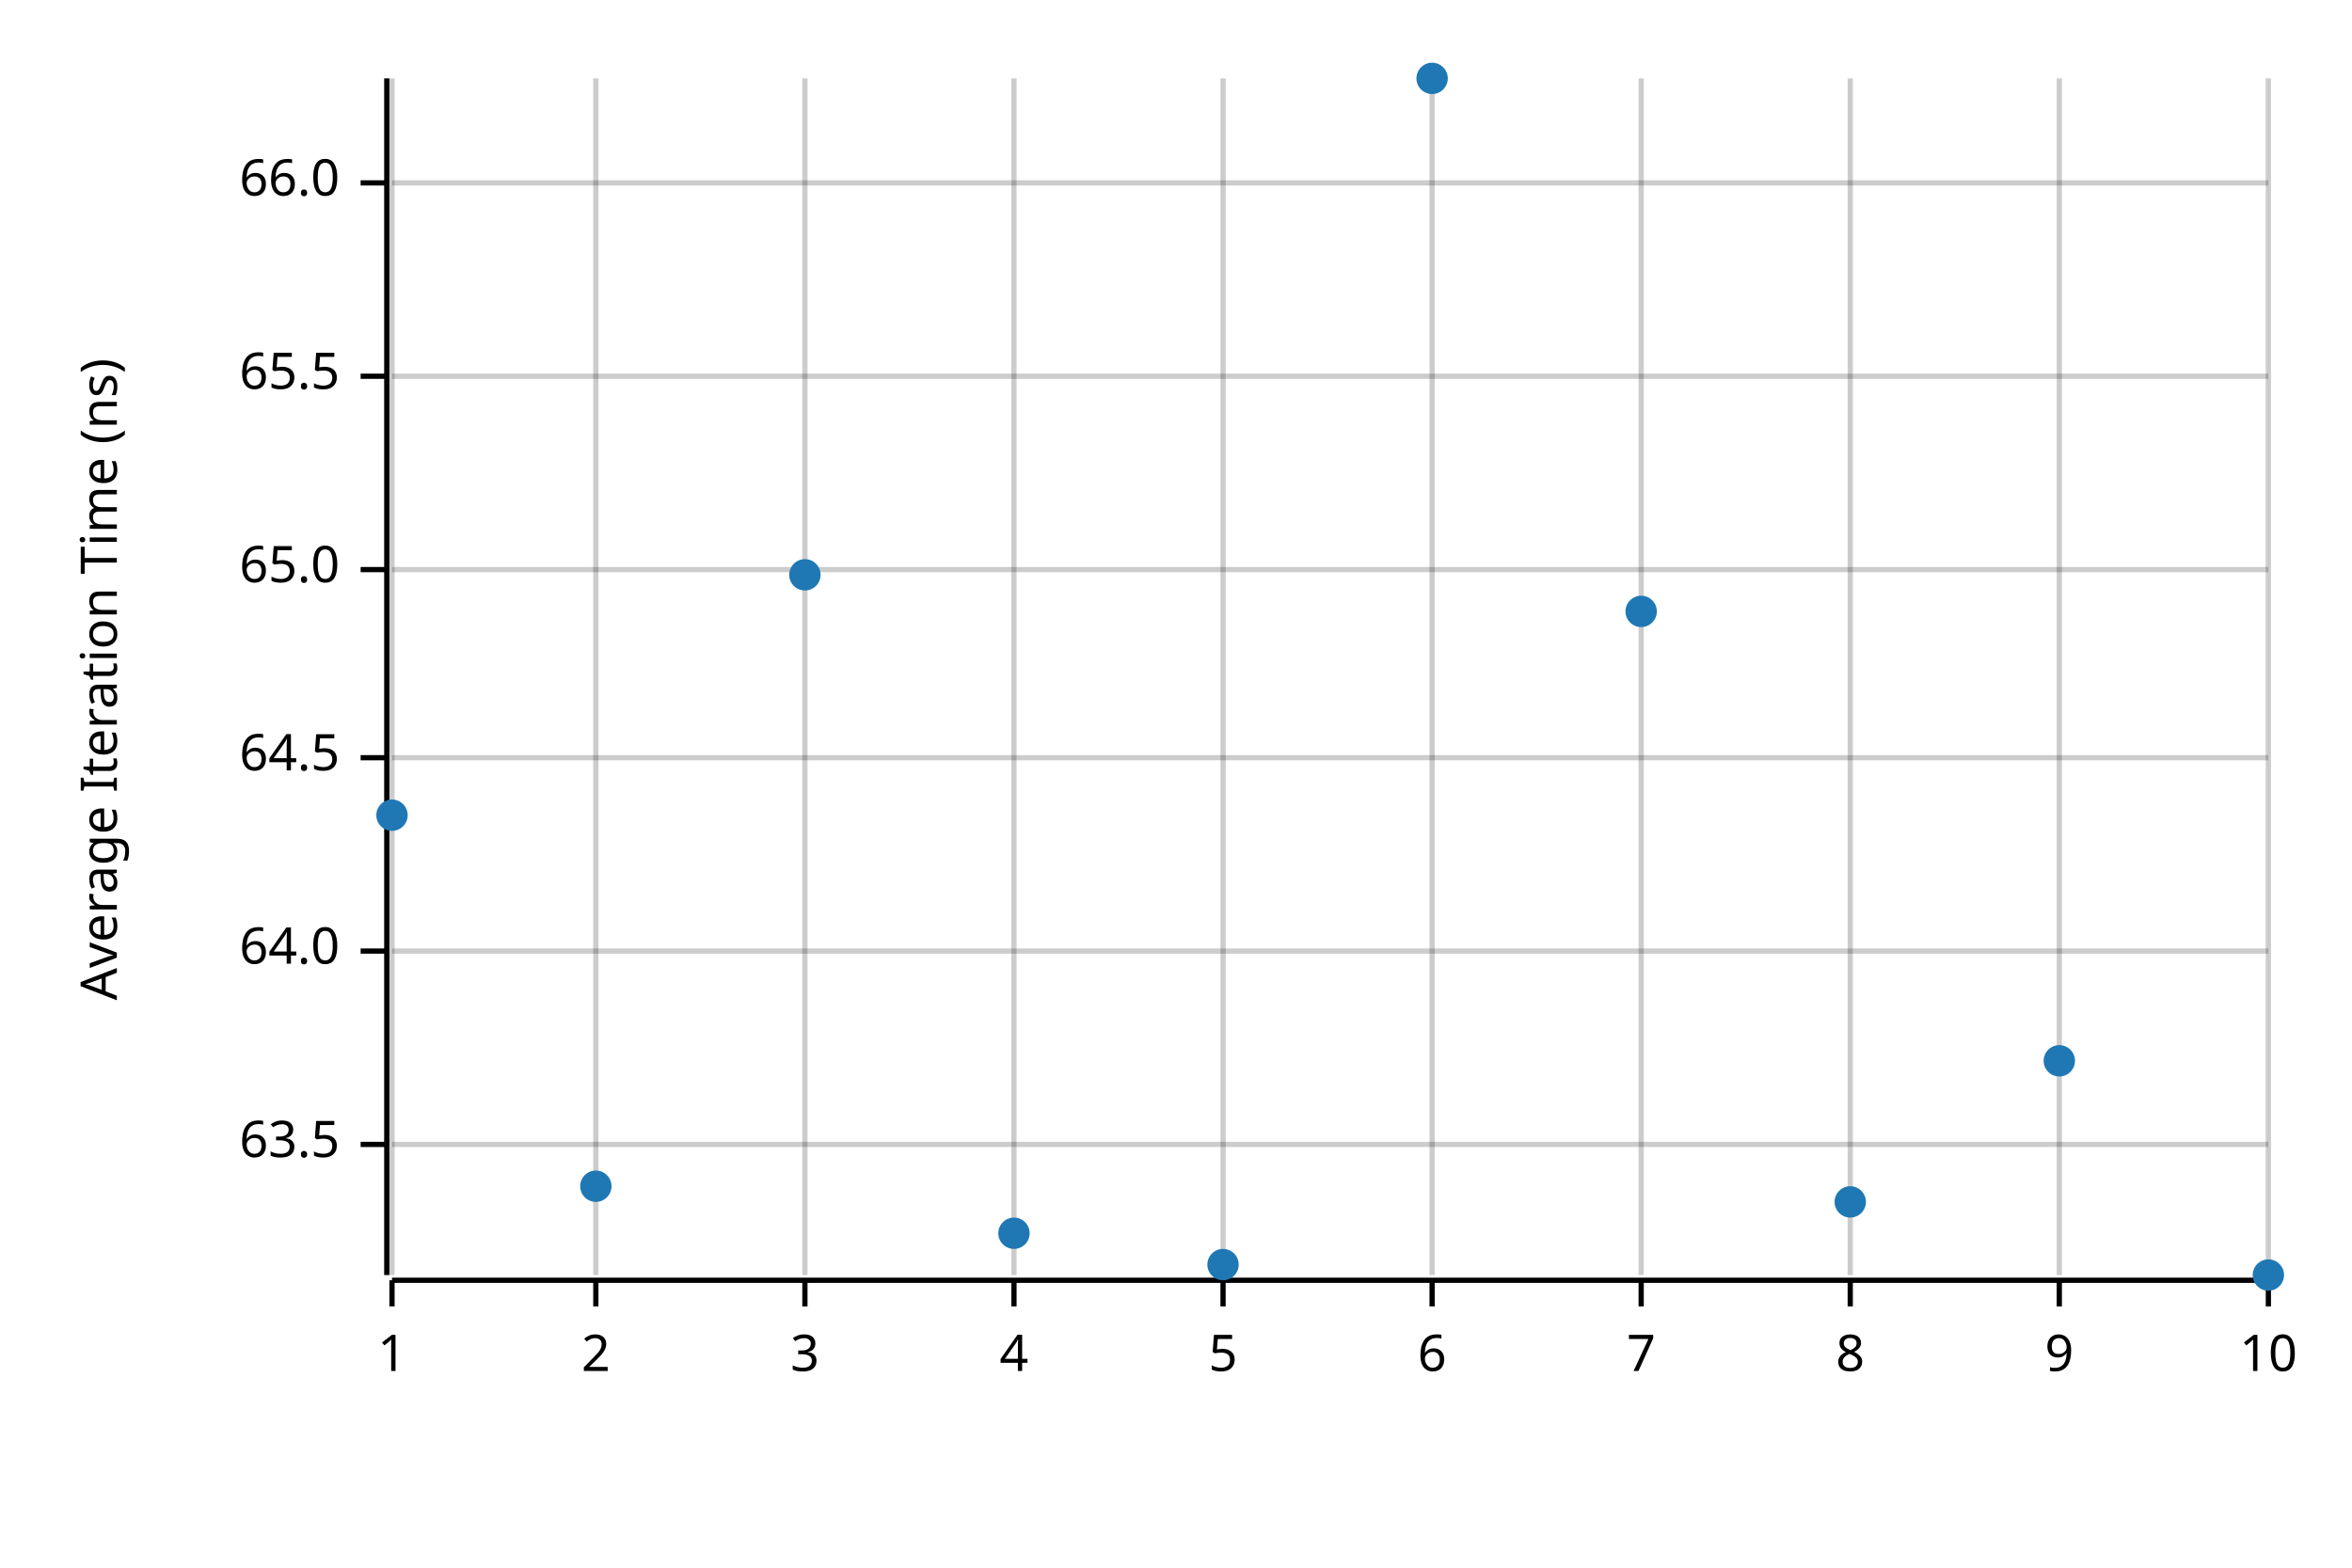
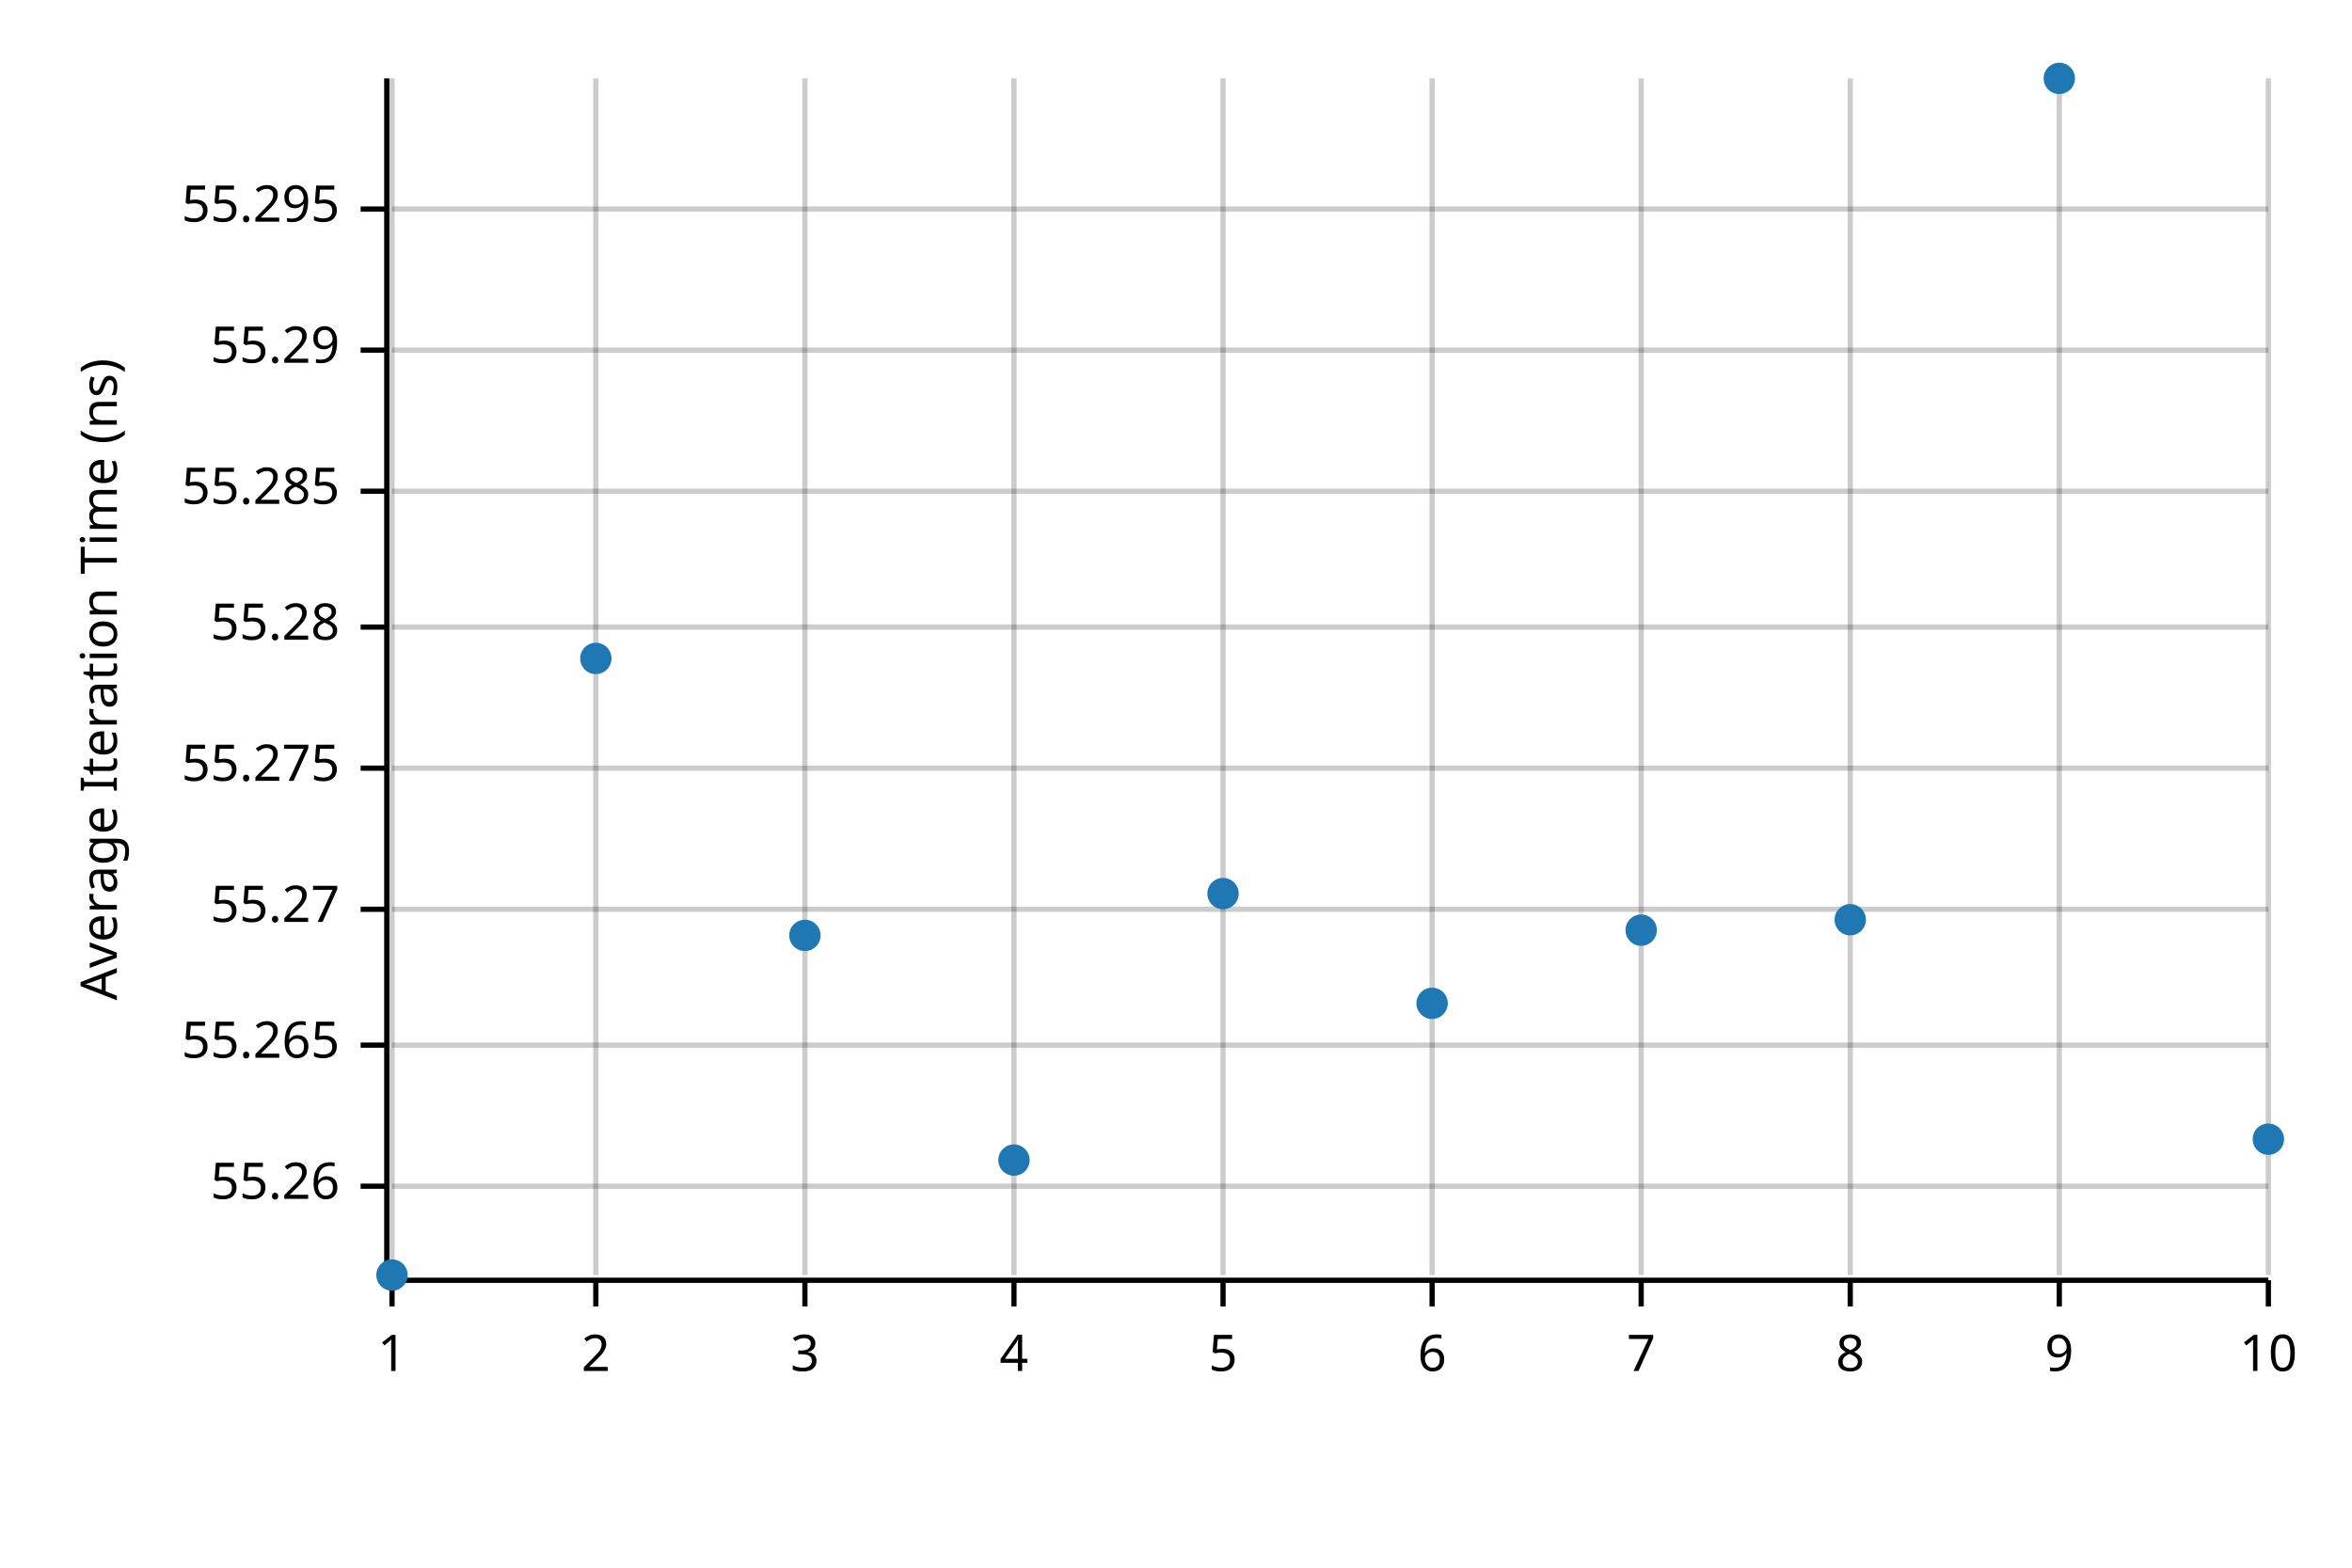
<svg xmlns="http://www.w3.org/2000/svg" width="450" height="300" viewBox="0 0 450 300">
  <text x="15" y="130" dy="0.76em" text-anchor="middle" font-family="sans-serif" font-size="9.677" opacity="1" fill="#000000" transform="rotate(270, 15, 130)">
Average Iteration Time (ns)
</text>
  <line opacity="0.2" stroke="#000000" stroke-width="1" x1="75" y1="244" x2="75" y2="15" />
  <line opacity="0.2" stroke="#000000" stroke-width="1" x1="114" y1="244" x2="114" y2="15" />
  <line opacity="0.2" stroke="#000000" stroke-width="1" x1="154" y1="244" x2="154" y2="15" />
  <line opacity="0.2" stroke="#000000" stroke-width="1" x1="194" y1="244" x2="194" y2="15" />
  <line opacity="0.2" stroke="#000000" stroke-width="1" x1="234" y1="244" x2="234" y2="15" />
  <line opacity="0.2" stroke="#000000" stroke-width="1" x1="274" y1="244" x2="274" y2="15" />
  <line opacity="0.2" stroke="#000000" stroke-width="1" x1="314" y1="244" x2="314" y2="15" />
  <line opacity="0.2" stroke="#000000" stroke-width="1" x1="354" y1="244" x2="354" y2="15" />
  <line opacity="0.2" stroke="#000000" stroke-width="1" x1="394" y1="244" x2="394" y2="15" />
  <line opacity="0.2" stroke="#000000" stroke-width="1" x1="434" y1="244" x2="434" y2="15" />
-   <line opacity="0.2" stroke="#000000" stroke-width="1" x1="75" y1="219" x2="434" y2="219" />
-   <line opacity="0.2" stroke="#000000" stroke-width="1" x1="75" y1="182" x2="434" y2="182" />
-   <line opacity="0.2" stroke="#000000" stroke-width="1" x1="75" y1="145" x2="434" y2="145" />
-   <line opacity="0.2" stroke="#000000" stroke-width="1" x1="75" y1="109" x2="434" y2="109" />
-   <line opacity="0.2" stroke="#000000" stroke-width="1" x1="75" y1="72" x2="434" y2="72" />
-   <line opacity="0.2" stroke="#000000" stroke-width="1" x1="75" y1="35" x2="434" y2="35" />
+   <line opacity="0.2" stroke="#000000" stroke-width="1" x1="75" y1="227" x2="434" y2="227" />
+   <line opacity="0.2" stroke="#000000" stroke-width="1" x1="75" y1="200" x2="434" y2="200" />
+   <line opacity="0.2" stroke="#000000" stroke-width="1" x1="75" y1="174" x2="434" y2="174" />
+   <line opacity="0.2" stroke="#000000" stroke-width="1" x1="75" y1="147" x2="434" y2="147" />
+   <line opacity="0.2" stroke="#000000" stroke-width="1" x1="75" y1="120" x2="434" y2="120" />
+   <line opacity="0.2" stroke="#000000" stroke-width="1" x1="75" y1="94" x2="434" y2="94" />
+   <line opacity="0.2" stroke="#000000" stroke-width="1" x1="75" y1="67" x2="434" y2="67" />
+   <line opacity="0.2" stroke="#000000" stroke-width="1" x1="75" y1="40" x2="434" y2="40" />
  <polyline fill="none" opacity="1" stroke="#000000" stroke-width="1" points="74,15 74,244 " />
-   <text x="65" y="219" dy="0.5ex" text-anchor="end" font-family="sans-serif" font-size="9.677" opacity="1" fill="#000000">
- 63.5
+   <text x="65" y="227" dy="0.5ex" text-anchor="end" font-family="sans-serif" font-size="9.677" opacity="1" fill="#000000">
+ 55.26
</text>
-   <polyline fill="none" opacity="1" stroke="#000000" stroke-width="1" points="69,219 74,219 " />
-   <text x="65" y="182" dy="0.5ex" text-anchor="end" font-family="sans-serif" font-size="9.677" opacity="1" fill="#000000">
- 64.0
+   <polyline fill="none" opacity="1" stroke="#000000" stroke-width="1" points="69,227 74,227 " />
+   <text x="65" y="200" dy="0.5ex" text-anchor="end" font-family="sans-serif" font-size="9.677" opacity="1" fill="#000000">
+ 55.265
</text>
-   <polyline fill="none" opacity="1" stroke="#000000" stroke-width="1" points="69,182 74,182 " />
-   <text x="65" y="145" dy="0.5ex" text-anchor="end" font-family="sans-serif" font-size="9.677" opacity="1" fill="#000000">
- 64.5
+   <polyline fill="none" opacity="1" stroke="#000000" stroke-width="1" points="69,200 74,200 " />
+   <text x="65" y="174" dy="0.5ex" text-anchor="end" font-family="sans-serif" font-size="9.677" opacity="1" fill="#000000">
+ 55.27
</text>
-   <polyline fill="none" opacity="1" stroke="#000000" stroke-width="1" points="69,145 74,145 " />
-   <text x="65" y="109" dy="0.5ex" text-anchor="end" font-family="sans-serif" font-size="9.677" opacity="1" fill="#000000">
- 65.0
+   <polyline fill="none" opacity="1" stroke="#000000" stroke-width="1" points="69,174 74,174 " />
+   <text x="65" y="147" dy="0.5ex" text-anchor="end" font-family="sans-serif" font-size="9.677" opacity="1" fill="#000000">
+ 55.275
</text>
-   <polyline fill="none" opacity="1" stroke="#000000" stroke-width="1" points="69,109 74,109 " />
-   <text x="65" y="72" dy="0.5ex" text-anchor="end" font-family="sans-serif" font-size="9.677" opacity="1" fill="#000000">
- 65.5
+   <polyline fill="none" opacity="1" stroke="#000000" stroke-width="1" points="69,147 74,147 " />
+   <text x="65" y="120" dy="0.5ex" text-anchor="end" font-family="sans-serif" font-size="9.677" opacity="1" fill="#000000">
+ 55.28
</text>
-   <polyline fill="none" opacity="1" stroke="#000000" stroke-width="1" points="69,72 74,72 " />
-   <text x="65" y="35" dy="0.5ex" text-anchor="end" font-family="sans-serif" font-size="9.677" opacity="1" fill="#000000">
- 66.0
+   <polyline fill="none" opacity="1" stroke="#000000" stroke-width="1" points="69,120 74,120 " />
+   <text x="65" y="94" dy="0.5ex" text-anchor="end" font-family="sans-serif" font-size="9.677" opacity="1" fill="#000000">
+ 55.285
</text>
-   <polyline fill="none" opacity="1" stroke="#000000" stroke-width="1" points="69,35 74,35 " />
+   <polyline fill="none" opacity="1" stroke="#000000" stroke-width="1" points="69,94 74,94 " />
+   <text x="65" y="67" dy="0.5ex" text-anchor="end" font-family="sans-serif" font-size="9.677" opacity="1" fill="#000000">
+ 55.29
+ </text>
+   <polyline fill="none" opacity="1" stroke="#000000" stroke-width="1" points="69,67 74,67 " />
+   <text x="65" y="40" dy="0.5ex" text-anchor="end" font-family="sans-serif" font-size="9.677" opacity="1" fill="#000000">
+ 55.295
+ </text>
+   <polyline fill="none" opacity="1" stroke="#000000" stroke-width="1" points="69,40 74,40 " />
  <polyline fill="none" opacity="1" stroke="#000000" stroke-width="1" points="75,245 434,245 " />
  <text x="75" y="255" dy="0.76em" text-anchor="middle" font-family="sans-serif" font-size="9.677" opacity="1" fill="#000000">
1
</text>
  <polyline fill="none" opacity="1" stroke="#000000" stroke-width="1" points="75,245 75,250 " />
  <text x="114" y="255" dy="0.76em" text-anchor="middle" font-family="sans-serif" font-size="9.677" opacity="1" fill="#000000">
2
</text>
  <polyline fill="none" opacity="1" stroke="#000000" stroke-width="1" points="114,245 114,250 " />
  <text x="154" y="255" dy="0.76em" text-anchor="middle" font-family="sans-serif" font-size="9.677" opacity="1" fill="#000000">
3
</text>
  <polyline fill="none" opacity="1" stroke="#000000" stroke-width="1" points="154,245 154,250 " />
  <text x="194" y="255" dy="0.76em" text-anchor="middle" font-family="sans-serif" font-size="9.677" opacity="1" fill="#000000">
4
</text>
  <polyline fill="none" opacity="1" stroke="#000000" stroke-width="1" points="194,245 194,250 " />
  <text x="234" y="255" dy="0.76em" text-anchor="middle" font-family="sans-serif" font-size="9.677" opacity="1" fill="#000000">
5
</text>
  <polyline fill="none" opacity="1" stroke="#000000" stroke-width="1" points="234,245 234,250 " />
  <text x="274" y="255" dy="0.76em" text-anchor="middle" font-family="sans-serif" font-size="9.677" opacity="1" fill="#000000">
6
</text>
  <polyline fill="none" opacity="1" stroke="#000000" stroke-width="1" points="274,245 274,250 " />
  <text x="314" y="255" dy="0.76em" text-anchor="middle" font-family="sans-serif" font-size="9.677" opacity="1" fill="#000000">
7
</text>
  <polyline fill="none" opacity="1" stroke="#000000" stroke-width="1" points="314,245 314,250 " />
  <text x="354" y="255" dy="0.76em" text-anchor="middle" font-family="sans-serif" font-size="9.677" opacity="1" fill="#000000">
8
</text>
  <polyline fill="none" opacity="1" stroke="#000000" stroke-width="1" points="354,245 354,250 " />
  <text x="394" y="255" dy="0.76em" text-anchor="middle" font-family="sans-serif" font-size="9.677" opacity="1" fill="#000000">
9
</text>
  <polyline fill="none" opacity="1" stroke="#000000" stroke-width="1" points="394,245 394,250 " />
  <text x="434" y="255" dy="0.76em" text-anchor="middle" font-family="sans-serif" font-size="9.677" opacity="1" fill="#000000">
10
</text>
  <polyline fill="none" opacity="1" stroke="#000000" stroke-width="1" points="434,245 434,250 " />
-   <circle cx="75" cy="156" r="3" opacity="1" fill="#1F78B4" stroke="none" stroke-width="1" />
-   <circle cx="114" cy="227" r="3" opacity="1" fill="#1F78B4" stroke="none" stroke-width="1" />
-   <circle cx="154" cy="110" r="3" opacity="1" fill="#1F78B4" stroke="none" stroke-width="1" />
-   <circle cx="194" cy="236" r="3" opacity="1" fill="#1F78B4" stroke="none" stroke-width="1" />
-   <circle cx="234" cy="242" r="3" opacity="1" fill="#1F78B4" stroke="none" stroke-width="1" />
-   <circle cx="274" cy="15" r="3" opacity="1" fill="#1F78B4" stroke="none" stroke-width="1" />
-   <circle cx="314" cy="117" r="3" opacity="1" fill="#1F78B4" stroke="none" stroke-width="1" />
-   <circle cx="354" cy="230" r="3" opacity="1" fill="#1F78B4" stroke="none" stroke-width="1" />
-   <circle cx="394" cy="203" r="3" opacity="1" fill="#1F78B4" stroke="none" stroke-width="1" />
-   <circle cx="434" cy="244" r="3" opacity="1" fill="#1F78B4" stroke="none" stroke-width="1" />
+   <circle cx="75" cy="244" r="3" opacity="1" fill="#1F78B4" stroke="none" stroke-width="1" />
+   <circle cx="114" cy="126" r="3" opacity="1" fill="#1F78B4" stroke="none" stroke-width="1" />
+   <circle cx="154" cy="179" r="3" opacity="1" fill="#1F78B4" stroke="none" stroke-width="1" />
+   <circle cx="194" cy="222" r="3" opacity="1" fill="#1F78B4" stroke="none" stroke-width="1" />
+   <circle cx="234" cy="171" r="3" opacity="1" fill="#1F78B4" stroke="none" stroke-width="1" />
+   <circle cx="274" cy="192" r="3" opacity="1" fill="#1F78B4" stroke="none" stroke-width="1" />
+   <circle cx="314" cy="178" r="3" opacity="1" fill="#1F78B4" stroke="none" stroke-width="1" />
+   <circle cx="354" cy="176" r="3" opacity="1" fill="#1F78B4" stroke="none" stroke-width="1" />
+   <circle cx="394" cy="15" r="3" opacity="1" fill="#1F78B4" stroke="none" stroke-width="1" />
+   <circle cx="434" cy="218" r="3" opacity="1" fill="#1F78B4" stroke="none" stroke-width="1" />
</svg>
